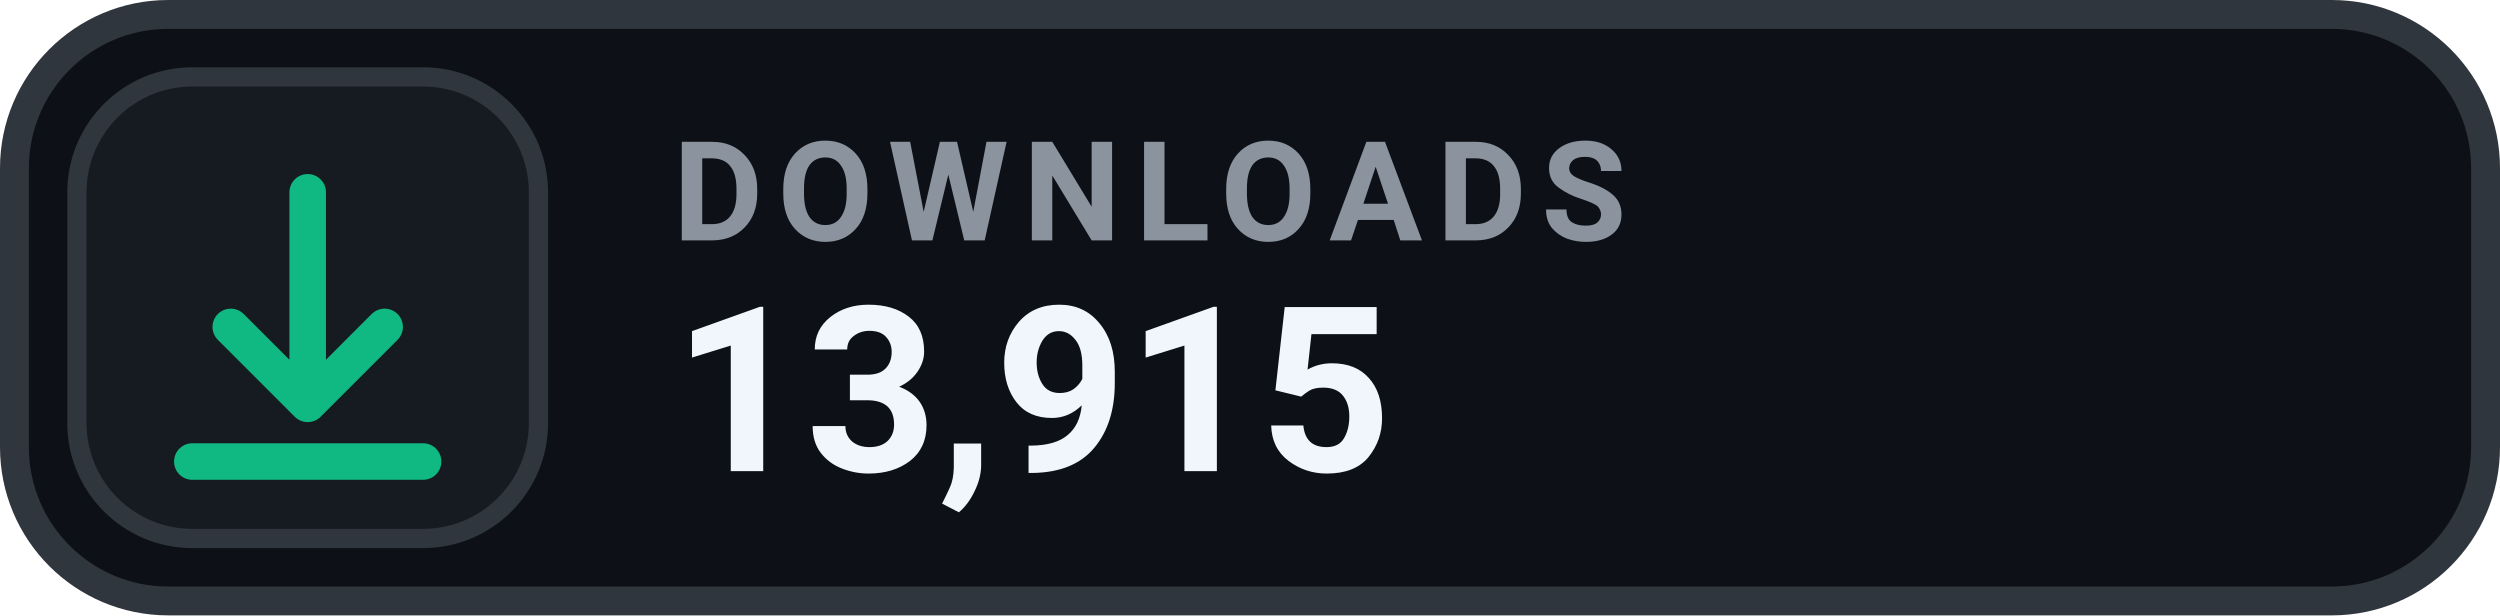
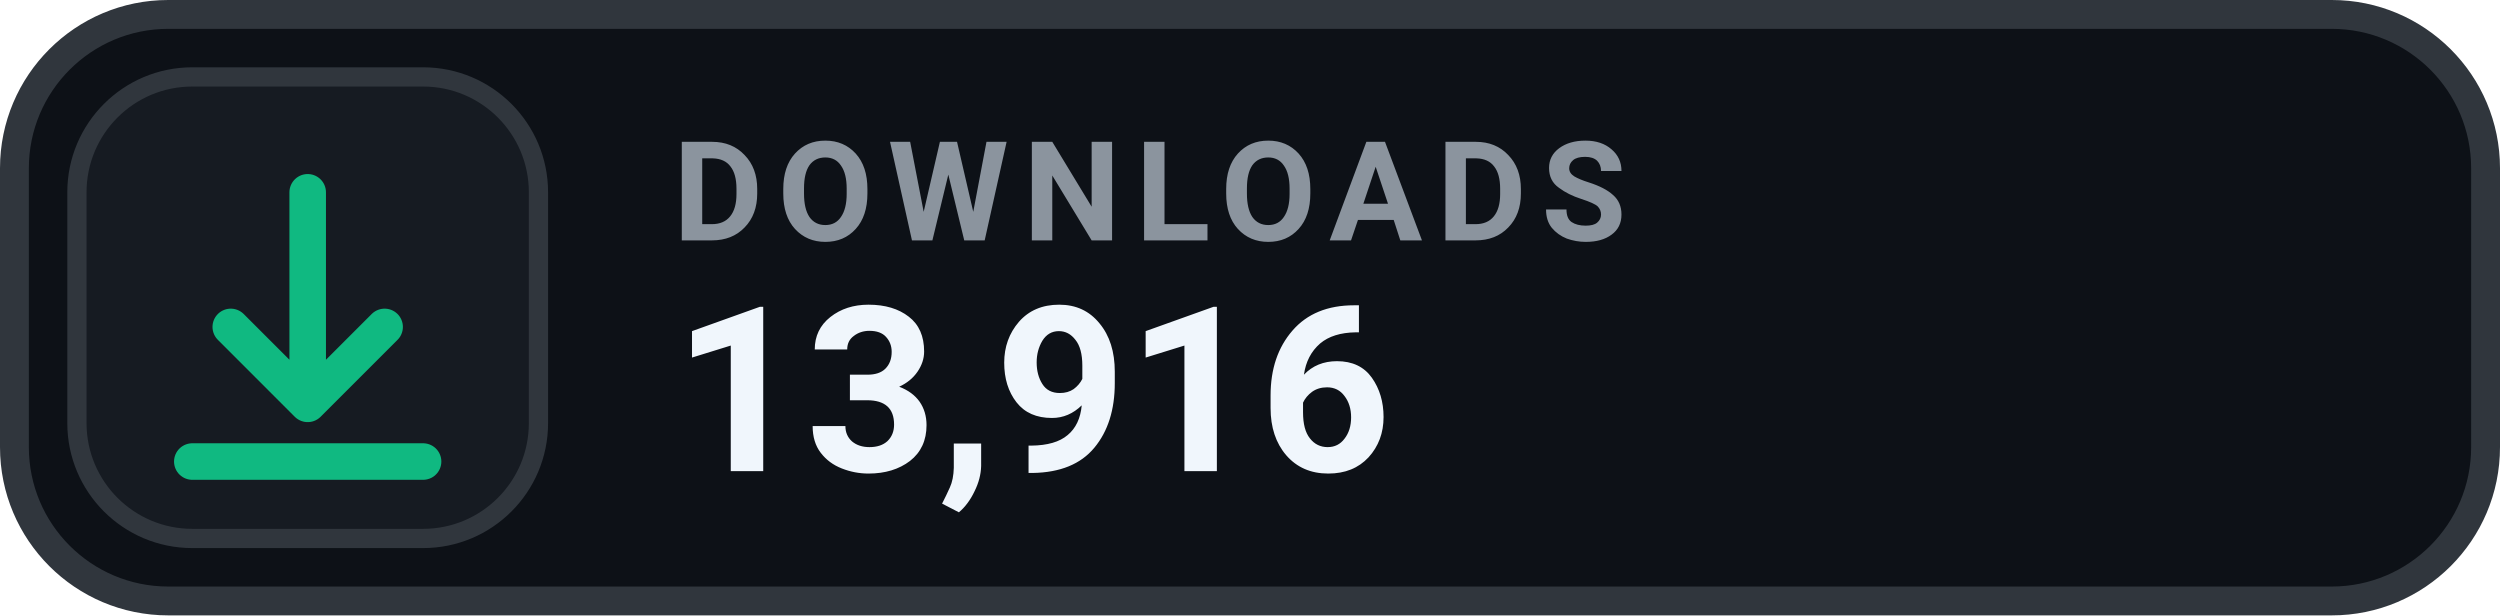
- <svg xmlns="http://www.w3.org/2000/svg" width="130" height="32" viewBox="0 0 130 32" role="img" aria-label="DOWNLOADS 13,915">
+ <svg xmlns="http://www.w3.org/2000/svg" width="130" height="32" viewBox="0 0 130 32" role="img" aria-label="DOWNLOADS 13,916">
  <rect x=".75" y=".75" width="128.5" height="30.5" rx="8" fill="#0D1117" stroke="#30363D" stroke-width="1.5" />
  <rect x="4" y="4" width="24" height="24" rx="6" fill="#161B22" stroke="#30363D" stroke-width="1" />
  <g transform="translate(16 16)" style="color:#10B981;">
    <path d="M0 -6 v11 m0 0 l4 -4 m-4 4 l-4 -4 M-6 8 h12" fill="none" stroke="currentColor" stroke-width="1.9" stroke-linecap="round" stroke-linejoin="round" />
  </g>
  <text x="35" y="12.5" fill="#8B949E" font-family="-apple-system,BlinkMacSystemFont,'Segoe UI',Roboto,Helvetica,Arial,sans-serif" font-size="7.2" font-weight="700" letter-spacing=".75">DOWNLOADS</text>
-   <text x="35" y="24.5" fill="#F0F6FC" font-family="-apple-system,BlinkMacSystemFont,'Segoe UI',Roboto,Helvetica,Arial,sans-serif" font-size="12" font-weight="700">13,915</text>
+   <text x="35" y="24.5" fill="#F0F6FC" font-family="-apple-system,BlinkMacSystemFont,'Segoe UI',Roboto,Helvetica,Arial,sans-serif" font-size="12" font-weight="700">13,916</text>
</svg>
